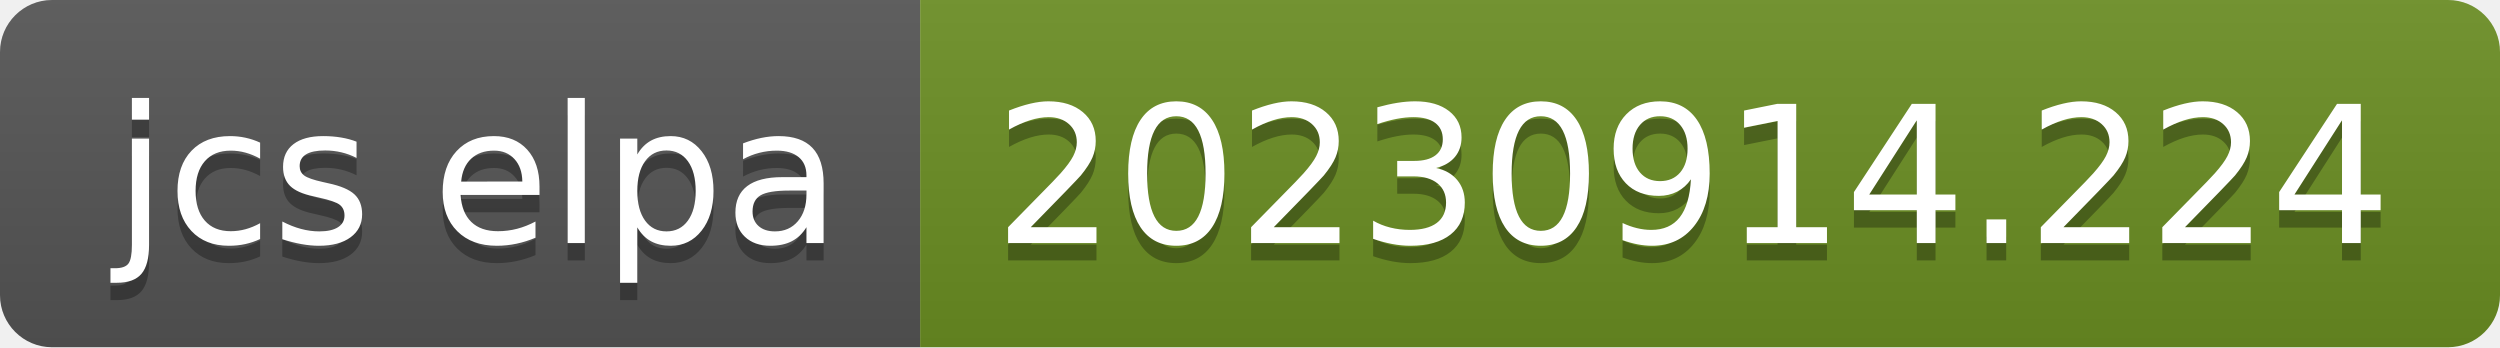
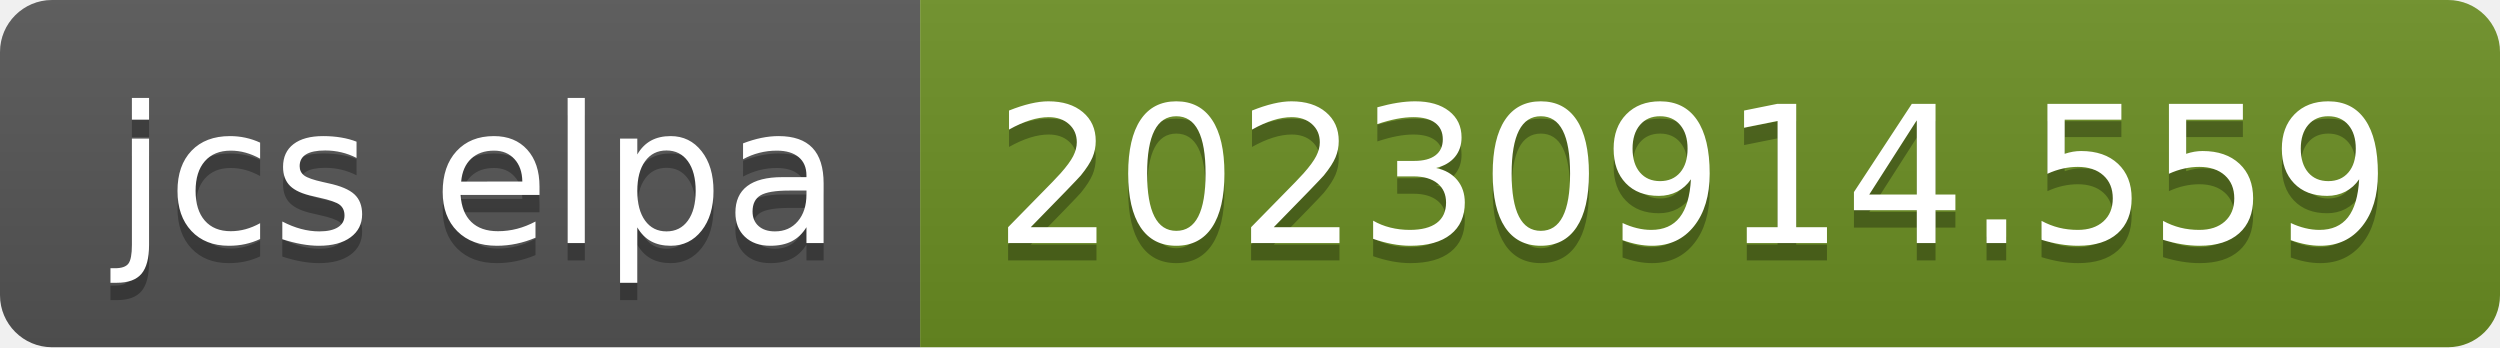
- <svg xmlns="http://www.w3.org/2000/svg" width="144" height="20" role="img" aria-label="jcs elpa: 20230914.224">
+ <svg xmlns="http://www.w3.org/2000/svg" width="144" height="20" role="img" aria-label="jcs elpa: 20230914.559">
  <linearGradient id="s" x2="0" y2="100%">
    <stop offset="0" stop-color="#bbb" stop-opacity=".1" />
    <stop offset="1" stop-opacity=".1" />
  </linearGradient>
  <clipPath id="r">
    <rect width="144" height="20" rx="3" fill="#fff" />
  </clipPath>
  <g clip-path="url(#r)">
    <rect width="53" height="20" fill="#555" />
    <rect x="53" width="91" height="20" fill="#6b8e23" />
    <rect width="144" height="20" fill="url(#s)" />
  </g>
  <g fill="#fff" text-anchor="middle" font-family="Verdana,Geneva,DejaVu Sans,sans-serif" text-rendering="geometricPrecision" font-size="110">
    <text aria-hidden="true" x="275" y="150" fill="#010101" fill-opacity=".3" transform="scale(.1)" textLength="430">jcs elpa</text>
    <text x="275" y="140" transform="scale(.1)" fill="#fff" textLength="430">jcs elpa</text>
-     <text aria-hidden="true" x="975" y="150" fill="#010101" fill-opacity=".3" transform="scale(.1)" textLength="810">20230914.224</text>
-     <text x="975" y="140" transform="scale(.1)" fill="#fff" textLength="810">20230914.224</text>
+     <text aria-hidden="true" x="975" y="150" fill="#010101" fill-opacity=".3" transform="scale(.1)" textLength="810">20230914.559</text>
+     <text x="975" y="140" transform="scale(.1)" fill="#fff" textLength="810">20230914.559</text>
  </g>
</svg>
